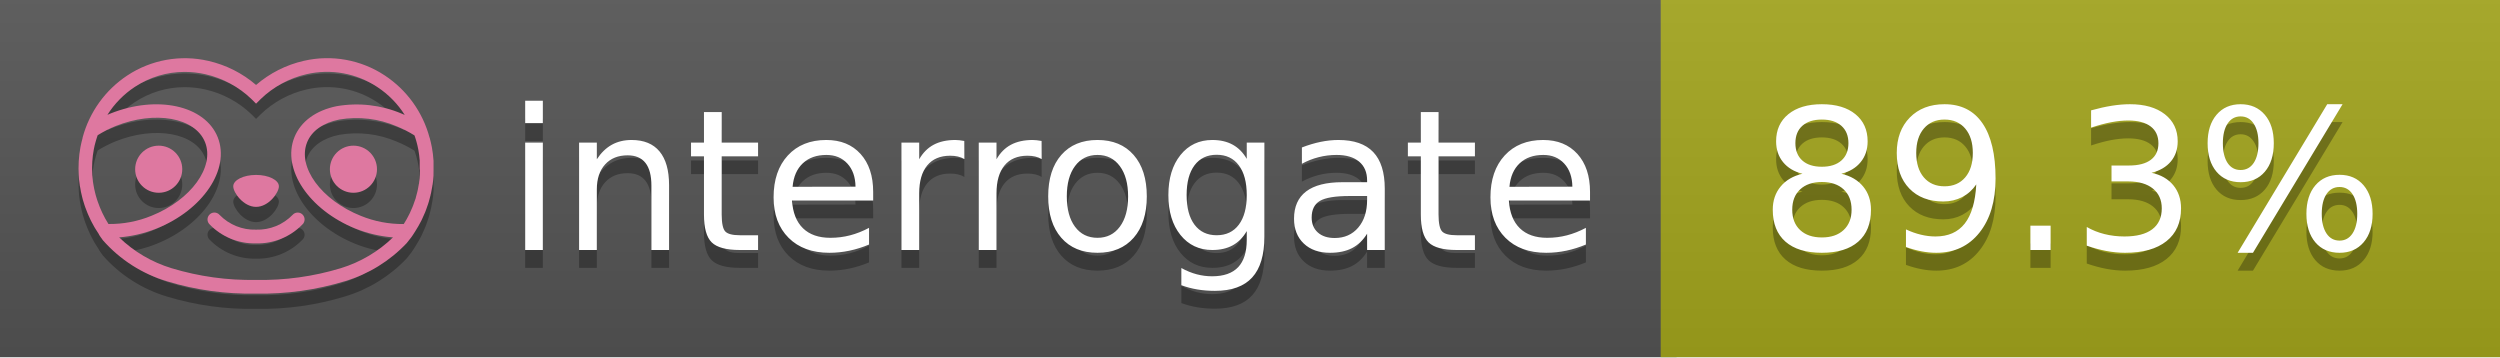
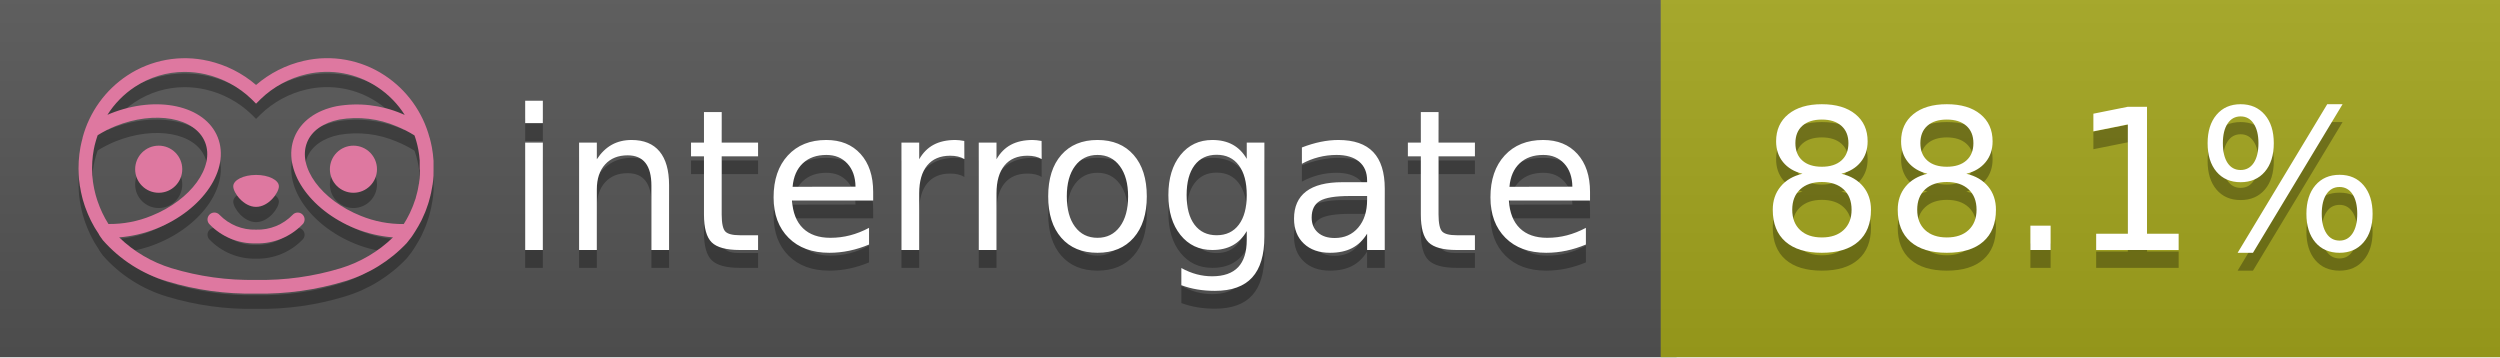
<svg xmlns="http://www.w3.org/2000/svg" width="140" height="20" viewBox="0 0 140 20" version="1.1" xml:space="preserve" style="fill-rule:evenodd;clip-rule:evenodd;stroke-linejoin:round;stroke-miterlimit:2;">
  <g transform="matrix(1,0,0,1,22,0)">
    <g id="backgrounds" transform="matrix(1.32789,0,0,1,-22.3892,0)">
      <rect x="0" y="0" width="71" height="20" style="fill:rgb(85,85,85);" />
    </g>
    <rect x="71" y="0" width="47" height="20" data-interrogate="color" style="fill:#a4a61d" />
    <g transform="matrix(1.19746,0,0,1,-22.3744,-4.85723e-16)">
      <rect x="0" y="0" width="118" height="20" style="fill:url(#_Linear1);" />
    </g>
  </g>
  <g fill="#fff" text-anchor="middle" font-family="DejaVu Sans,Verdana,Geneva,sans-serif" font-size="110">
    <text x="590" y="150" fill="#010101" fill-opacity=".3" transform="scale(.1)" textLength="610">interrogate</text>
    <text x="590" y="140" transform="scale(.1)" textLength="610">interrogate</text>
-     <text x="1160" y="150" fill="#010101" fill-opacity=".3" transform="scale(.1)" textLength="370" data-interrogate="result">89.3%</text>
-     <text x="1160" y="140" transform="scale(.1)" textLength="370" data-interrogate="result">89.3%</text>
+     <text x="1160" y="150" fill="#010101" fill-opacity=".3" transform="scale(.1)" textLength="370" data-interrogate="result">88.1%</text>
+     <text x="1160" y="140" transform="scale(.1)" textLength="370" data-interrogate="result">88.1%</text>
  </g>
  <g id="logo-shadow" transform="matrix(0.854876,0,0,0.854876,-6.73514,1.732)">
    <g transform="matrix(0.299012,0,0,0.299012,9.70229,-6.68582)">
      <path d="M50,64.25C52.76,64.25 55,61.13 55,59.75C55,58.37 52.76,57.25 50,57.25C47.24,57.25 45,58.37 45,59.75C45,61.13 47.24,64.25 50,64.25Z" style="fill:rgb(1,1,1);fill-opacity:0.3;fill-rule:nonzero;" />
    </g>
    <g transform="matrix(0.299012,0,0,0.299012,9.70229,-6.68582)">
      <path d="M88,49.05C86.506,43.475 83.018,38.638 78.2,35.46C72.969,32.002 66.539,30.844 60.43,32.26C56.576,33.145 52.995,34.958 50,37.54C46.998,34.958 43.411,33.149 39.55,32.27C33.441,30.853 27.011,32.011 21.78,35.47C16.97,38.652 13.489,43.489 12,49.06L12,49.13C11.82,49.79 11.66,50.46 11.53,51.13C11.146,53.207 11.021,55.323 11.16,57.43C11.16,58.03 11.26,58.63 11.34,59.23C11.34,59.51 11.43,59.79 11.48,60.07C11.53,60.35 11.58,60.68 11.64,60.98C11.7,61.28 11.8,61.69 11.89,62.05C11.98,62.41 11.99,62.47 12.05,62.68C12.16,63.07 12.28,63.46 12.41,63.84L12.58,64.34C12.72,64.74 12.88,65.14 13.04,65.53L13.23,65.98C13.403,66.373 13.583,66.767 13.77,67.16L13.99,67.59C14.19,67.97 14.39,68.35 14.61,68.73L14.87,69.15C15.1,69.52 15.33,69.89 15.58,70.26L15.58,70.32L15.99,70.93C16.14,71.14 16.29,71.36 16.45,71.57C20.206,75.83 25.086,78.95 30.53,80.57C36.839,82.48 43.41,83.385 50,83.25C56.599,83.374 63.177,82.456 69.49,80.53C74.644,78.978 79.303,76.102 83,72.19C83.34,71.78 83.65,71.35 84,70.92L84.18,70.66L84.33,70.44L84.41,70.32C84.55,70.12 84.67,69.9 84.81,69.7C85.07,69.3 85.32,68.89 85.55,68.48C85.78,68.07 86.02,67.65 86.23,67.22C86.31,67.05 86.39,66.88 86.47,66.7C86.67,66.28 86.85,65.87 87.03,65.44L87.23,64.92C87.397,64.487 87.55,64.05 87.69,63.61L87.85,63.09C87.98,62.64 88.1,62.19 88.21,61.74C88.21,61.57 88.3,61.39 88.33,61.22C88.43,60.75 88.52,60.22 88.6,59.79C88.6,59.64 88.66,59.49 88.68,59.33C88.77,58.71 88.84,58.08 88.88,57.45L88.88,54.17C88.817,53.164 88.693,52.162 88.51,51.17C88.38,50.5 88.23,49.84 88.05,49.17L88,49.05ZM85.89,56.44L85.89,57.23C85.89,57.78 85.79,58.32 85.72,58.86C85.72,59.01 85.72,59.15 85.65,59.3C85.59,59.7 85.51,60.11 85.43,60.51L85.32,60.99C85.23,61.38 85.12,61.77 85.01,62.16C85.01,62.31 84.93,62.46 84.88,62.6C84.74,63.04 84.59,63.47 84.42,63.9L84.27,64.28C84.1,64.71 83.91,65.14 83.71,65.56C83.51,65.98 83.43,66.12 83.28,66.4L83.01,66.91C82.83,67.223 82.643,67.537 82.45,67.85L82.35,68.01C79.121,68.047 75.918,67.434 72.93,66.21C64.27,62.74 59,55.52 61.18,50.11C62.18,47.6 64.7,45.82 68.26,45.11C72.489,44.395 76.835,44.908 80.78,46.59C82.141,47.144 83.453,47.813 84.7,48.59C84.76,48.76 84.82,48.93 84.88,49.1C84.94,49.27 85.05,49.63 85.12,49.9C85.28,50.5 85.44,51.1 85.55,51.73C85.691,52.507 85.792,53.292 85.85,54.08L85.85,55.89C85.85,56.12 85.91,56.25 85.91,56.45L85.89,56.44ZM17.66,68C16.668,66.435 15.869,64.756 15.28,63L15.17,62.68C15.06,62.35 14.96,62.01 14.87,61.68C14.823,61.493 14.777,61.31 14.73,61.13C14.66,60.84 14.59,60.55 14.53,60.27C14.47,59.99 14.43,59.72 14.38,59.44C14.33,59.16 14.3,59 14.27,58.78C14.2,58.27 14.15,57.78 14.11,57.23L14.11,57.03C14.008,55.236 14.122,53.437 14.45,51.67C14.56,51.06 14.71,50.46 14.88,49.87C14.96,49.59 15.04,49.32 15.13,49.05C15.22,48.78 15.24,48.72 15.3,48.55C16.548,47.774 17.859,47.105 19.22,46.55C27.86,43.09 36.65,44.67 38.82,50.08C40.99,55.49 35.73,62.74 27.09,66.2C24.101,67.431 20.893,68.043 17.66,68ZM68.57,77.68C62.554,79.508 56.287,80.376 50,80.25C43.737,80.37 37.495,79.506 31.5,77.69C27.185,76.38 23.243,74.062 20,70.93C22.815,70.706 25.58,70.055 28.2,69C38.37,64.92 44.39,56 41.6,49C38.81,42 28.27,39.72 18.1,43.8L17.43,44.09C18.973,41.648 21.019,39.561 23.43,37.97C26.671,35.824 30.473,34.68 34.36,34.68C35.884,34.681 37.404,34.852 38.89,35.19C42.694,36.049 46.191,37.935 49,40.64L50,41.64L51,40.64C53.797,37.937 57.279,36.049 61.07,35.18C66.402,33.947 72.014,34.968 76.57,38C78.98,39.588 81.026,41.671 82.57,44.11L81.9,43.82C77.409,41.921 72.464,41.355 67.66,42.19C63.08,43.12 59.79,45.54 58.39,49.02C55.6,55.97 61.62,64.94 71.79,69.02C74.414,70.07 77.182,70.714 80,70.93C76.776,74.05 72.859,76.363 68.57,77.68Z" style="fill:rgb(1,1,1);fill-opacity:0.3;fill-rule:nonzero;" />
    </g>
    <g transform="matrix(0.299012,0,0,0.299012,9.70229,-6.68582)">
      <circle cx="71.33" cy="56" r="5.16" style="fill:rgb(1,1,1);fill-opacity:0.3;" />
    </g>
    <g transform="matrix(0.299012,0,0,0.299012,9.70229,-6.68582)">
      <circle cx="28.67" cy="56" r="5.16" style="fill:rgb(1,1,1);fill-opacity:0.3;" />
    </g>
    <g transform="matrix(0.299012,0,0,0.299012,9.70229,-6.68582)">
      <path d="M58,66C55.912,68.161 53.003,69.339 50,69.24C46.997,69.339 44.088,68.161 42,66C41.714,65.677 41.302,65.491 40.87,65.491C40.042,65.491 39.361,66.172 39.361,67C39.361,67.368 39.496,67.724 39.74,68C42.403,70.804 46.134,72.35 50,72.25C53.862,72.347 57.59,70.802 60.25,68C60.495,67.725 60.63,67.369 60.63,67C60.63,66.174 59.951,65.495 59.125,65.495C58.695,65.495 58.285,65.679 58,66Z" style="fill:rgb(1,1,1);fill-opacity:0.3;fill-rule:nonzero;" />
    </g>
  </g>
  <g id="logo-pink" transform="matrix(0.854876,0,0,0.854876,-6.73514,0.877124)">
    <g transform="matrix(0.299012,0,0,0.299012,9.70229,-6.68582)">
      <path d="M50,64.25C52.76,64.25 55,61.13 55,59.75C55,58.37 52.76,57.25 50,57.25C47.24,57.25 45,58.37 45,59.75C45,61.13 47.24,64.25 50,64.25Z" style="fill:rgb(222,120,160);fill-rule:nonzero;" />
    </g>
    <g transform="matrix(0.299012,0,0,0.299012,9.70229,-6.68582)">
      <path d="M88,49.05C86.506,43.475 83.018,38.638 78.2,35.46C72.969,32.002 66.539,30.844 60.43,32.26C56.576,33.145 52.995,34.958 50,37.54C46.998,34.958 43.411,33.149 39.55,32.27C33.441,30.853 27.011,32.011 21.78,35.47C16.97,38.652 13.489,43.489 12,49.06L12,49.13C11.82,49.79 11.66,50.46 11.53,51.13C11.146,53.207 11.021,55.323 11.16,57.43C11.16,58.03 11.26,58.63 11.34,59.23C11.34,59.51 11.43,59.79 11.48,60.07C11.53,60.35 11.58,60.68 11.64,60.98C11.7,61.28 11.8,61.69 11.89,62.05C11.98,62.41 11.99,62.47 12.05,62.68C12.16,63.07 12.28,63.46 12.41,63.84L12.58,64.34C12.72,64.74 12.88,65.14 13.04,65.53L13.23,65.98C13.403,66.373 13.583,66.767 13.77,67.16L13.99,67.59C14.19,67.97 14.39,68.35 14.61,68.73L14.87,69.15C15.1,69.52 15.33,69.89 15.58,70.26L15.58,70.32L15.99,70.93C16.14,71.14 16.29,71.36 16.45,71.57C20.206,75.83 25.086,78.95 30.53,80.57C36.839,82.48 43.41,83.385 50,83.25C56.599,83.374 63.177,82.456 69.49,80.53C74.644,78.978 79.303,76.102 83,72.19C83.34,71.78 83.65,71.35 84,70.92L84.18,70.66L84.33,70.44L84.41,70.32C84.55,70.12 84.67,69.9 84.81,69.7C85.07,69.3 85.32,68.89 85.55,68.48C85.78,68.07 86.02,67.65 86.23,67.22C86.31,67.05 86.39,66.88 86.47,66.7C86.67,66.28 86.85,65.87 87.03,65.44L87.23,64.92C87.397,64.487 87.55,64.05 87.69,63.61L87.85,63.09C87.98,62.64 88.1,62.19 88.21,61.74C88.21,61.57 88.3,61.39 88.33,61.22C88.43,60.75 88.52,60.22 88.6,59.79C88.6,59.64 88.66,59.49 88.68,59.33C88.77,58.71 88.84,58.08 88.88,57.45L88.88,54.17C88.817,53.164 88.693,52.162 88.51,51.17C88.38,50.5 88.23,49.84 88.05,49.17L88,49.05ZM85.89,56.44L85.89,57.23C85.89,57.78 85.79,58.32 85.72,58.86C85.72,59.01 85.72,59.15 85.65,59.3C85.59,59.7 85.51,60.11 85.43,60.51L85.32,60.99C85.23,61.38 85.12,61.77 85.01,62.16C85.01,62.31 84.93,62.46 84.88,62.6C84.74,63.04 84.59,63.47 84.42,63.9L84.27,64.28C84.1,64.71 83.91,65.14 83.71,65.56C83.51,65.98 83.43,66.12 83.28,66.4L83.01,66.91C82.83,67.223 82.643,67.537 82.45,67.85L82.35,68.01C79.121,68.047 75.918,67.434 72.93,66.21C64.27,62.74 59,55.52 61.18,50.11C62.18,47.6 64.7,45.82 68.26,45.11C72.489,44.395 76.835,44.908 80.78,46.59C82.141,47.144 83.453,47.813 84.7,48.59C84.76,48.76 84.82,48.93 84.88,49.1C84.94,49.27 85.05,49.63 85.12,49.9C85.28,50.5 85.44,51.1 85.55,51.73C85.691,52.507 85.792,53.292 85.85,54.08L85.85,55.89C85.85,56.12 85.91,56.25 85.91,56.45L85.89,56.44ZM17.66,68C16.668,66.435 15.869,64.756 15.28,63L15.17,62.68C15.06,62.35 14.96,62.01 14.87,61.68C14.823,61.493 14.777,61.31 14.73,61.13C14.66,60.84 14.59,60.55 14.53,60.27C14.47,59.99 14.43,59.72 14.38,59.44C14.33,59.16 14.3,59 14.27,58.78C14.2,58.27 14.15,57.78 14.11,57.23L14.11,57.03C14.008,55.236 14.122,53.437 14.45,51.67C14.56,51.06 14.71,50.46 14.88,49.87C14.96,49.59 15.04,49.32 15.13,49.05C15.22,48.78 15.24,48.72 15.3,48.55C16.548,47.774 17.859,47.105 19.22,46.55C27.86,43.09 36.65,44.67 38.82,50.08C40.99,55.49 35.73,62.74 27.09,66.2C24.101,67.431 20.893,68.043 17.66,68ZM68.57,77.68C62.554,79.508 56.287,80.376 50,80.25C43.737,80.37 37.495,79.506 31.5,77.69C27.185,76.38 23.243,74.062 20,70.93C22.815,70.706 25.58,70.055 28.2,69C38.37,64.92 44.39,56 41.6,49C38.81,42 28.27,39.72 18.1,43.8L17.43,44.09C18.973,41.648 21.019,39.561 23.43,37.97C26.671,35.824 30.473,34.68 34.36,34.68C35.884,34.681 37.404,34.852 38.89,35.19C42.694,36.049 46.191,37.935 49,40.64L50,41.64L51,40.64C53.797,37.937 57.279,36.049 61.07,35.18C66.402,33.947 72.014,34.968 76.57,38C78.98,39.588 81.026,41.671 82.57,44.11L81.9,43.82C77.409,41.921 72.464,41.355 67.66,42.19C63.08,43.12 59.79,45.54 58.39,49.02C55.6,55.97 61.62,64.94 71.79,69.02C74.414,70.07 77.182,70.714 80,70.93C76.776,74.05 72.859,76.363 68.57,77.68Z" style="fill:rgb(222,120,160);fill-rule:nonzero;" />
    </g>
    <g transform="matrix(0.299012,0,0,0.299012,9.70229,-6.68582)">
      <circle cx="71.33" cy="56" r="5.16" style="fill:rgb(222,120,160);" />
    </g>
    <g transform="matrix(0.299012,0,0,0.299012,9.70229,-6.68582)">
      <circle cx="28.67" cy="56" r="5.16" style="fill:rgb(222,120,160);" />
    </g>
    <g transform="matrix(0.299012,0,0,0.299012,9.70229,-6.68582)">
      <path d="M58,66C55.912,68.161 53.003,69.339 50,69.24C46.997,69.339 44.088,68.161 42,66C41.714,65.677 41.302,65.491 40.87,65.491C40.042,65.491 39.361,66.172 39.361,67C39.361,67.368 39.496,67.724 39.74,68C42.403,70.804 46.134,72.35 50,72.25C53.862,72.347 57.59,70.802 60.25,68C60.495,67.725 60.63,67.369 60.63,67C60.63,66.174 59.951,65.495 59.125,65.495C58.695,65.495 58.285,65.679 58,66Z" style="fill:rgb(222,120,160);fill-rule:nonzero;" />
    </g>
  </g>
  <defs>
    <linearGradient id="_Linear1" x1="0" y1="0" x2="1" y2="0" gradientUnits="userSpaceOnUse" gradientTransform="matrix(1.22465e-15,20,-20,1.22465e-15,0,0)">
      <stop offset="0" style="stop-color:rgb(187,187,187);stop-opacity:0.1" />
      <stop offset="1" style="stop-color:black;stop-opacity:0.1" />
    </linearGradient>
  </defs>
</svg>
